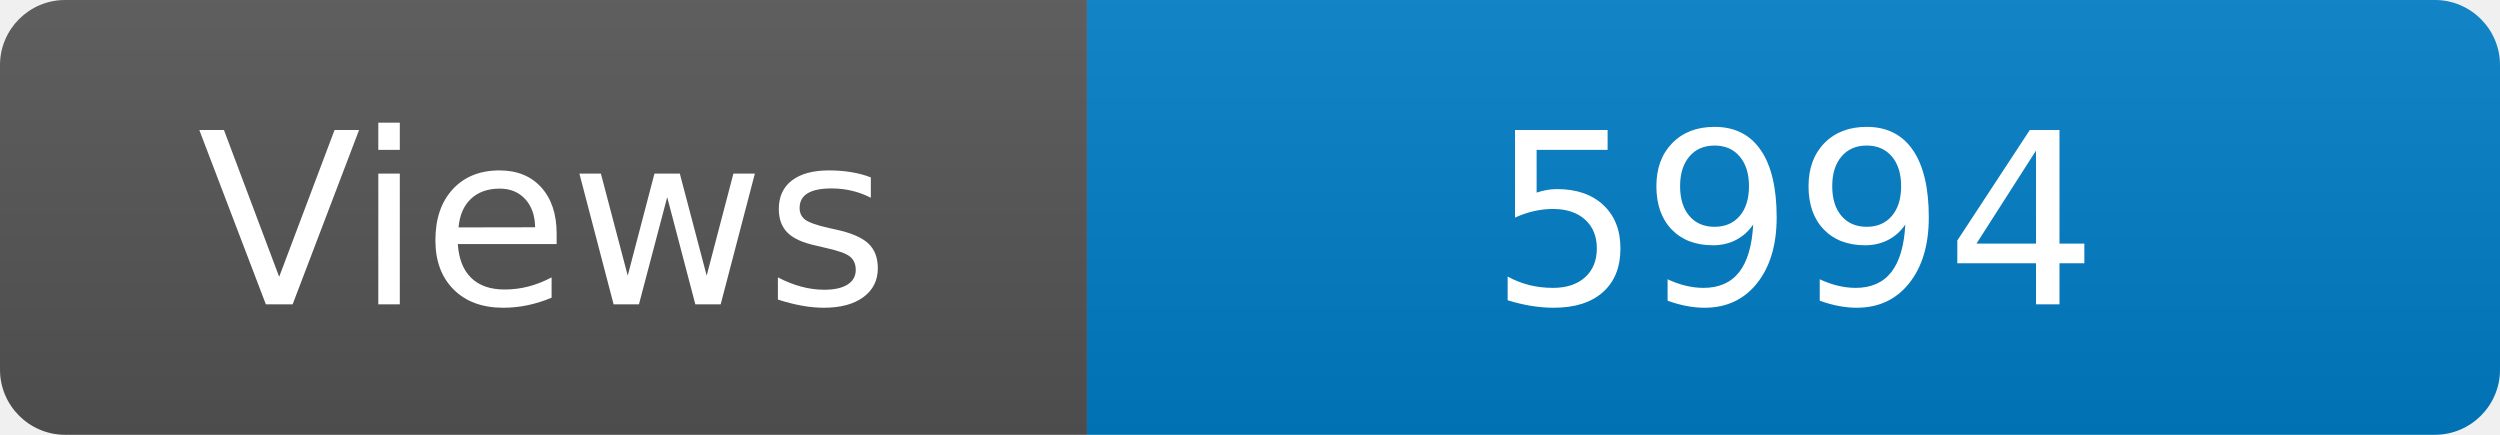
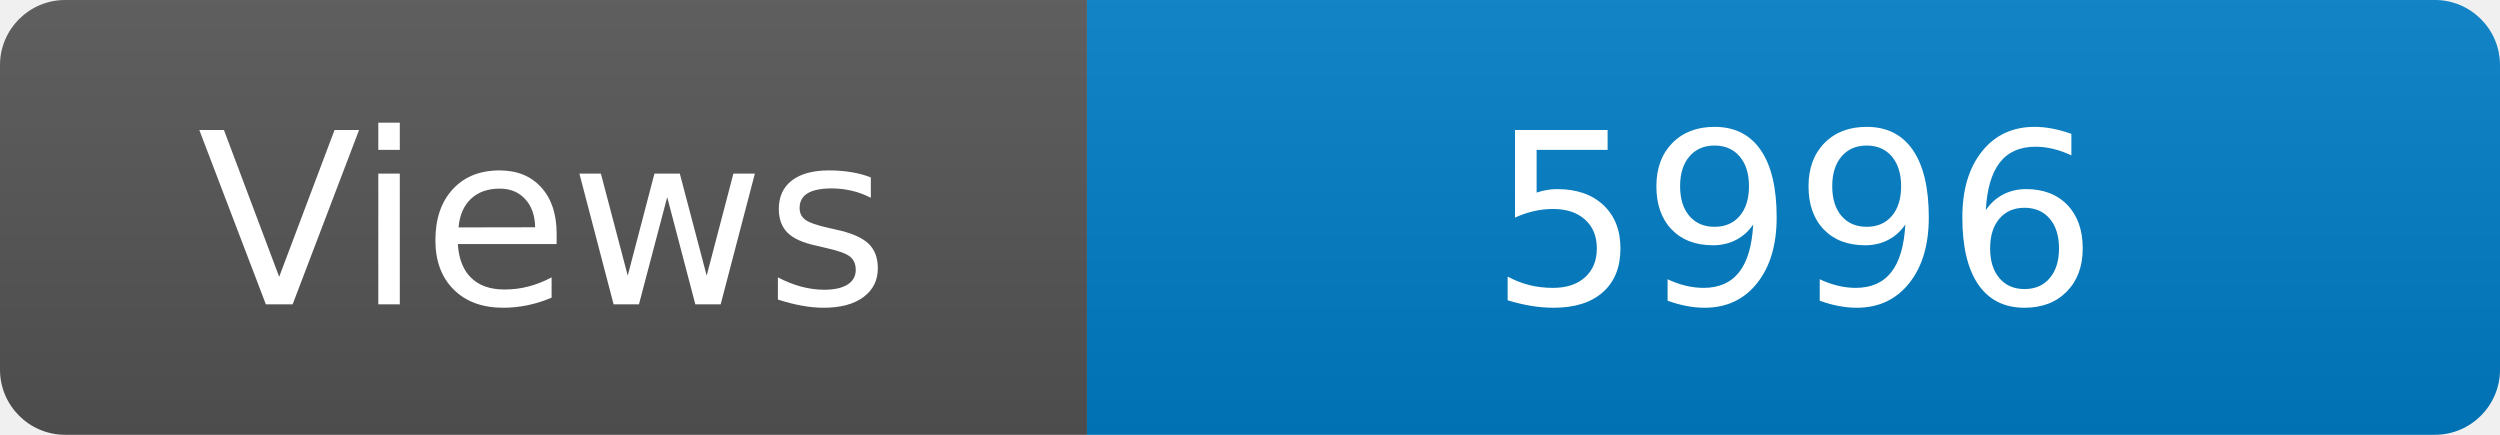
<svg xmlns="http://www.w3.org/2000/svg" width="115" height="20" role="img" aria-label="Maintained?: yes">
  <linearGradient id="s" x2="0" y2="100%">
    <stop offset="0" stop-color="#bbb" stop-opacity=".1" />
    <stop offset="1" stop-opacity=".1" />
  </linearGradient>
  <clipPath id="r">
    <rect width="115" height="20" rx="3" fill="#fff" />
  </clipPath>
  <g clip-path="url(#r)">
    <rect width="50" height="20" fill="#555" />
    <rect x="50" width="160" height="20" fill="#007ec6" />
    <rect width="115" height="20" fill="url(#s)" />
  </g>
  <g fill="#fff" text-anchor="middle" font-family="Verdana,Geneva,DejaVu Sans,sans-serif" font-size="110">
    <text x="250" y="140" transform="scale(.1)" fill="#fff">Views</text>
-     <text x="825" y="140" transform="scale(.1)" fill="#fff">5994</text>
+     <text x="825" y="140" transform="scale(.1)" fill="#fff">5996</text>
  </g>
</svg>
